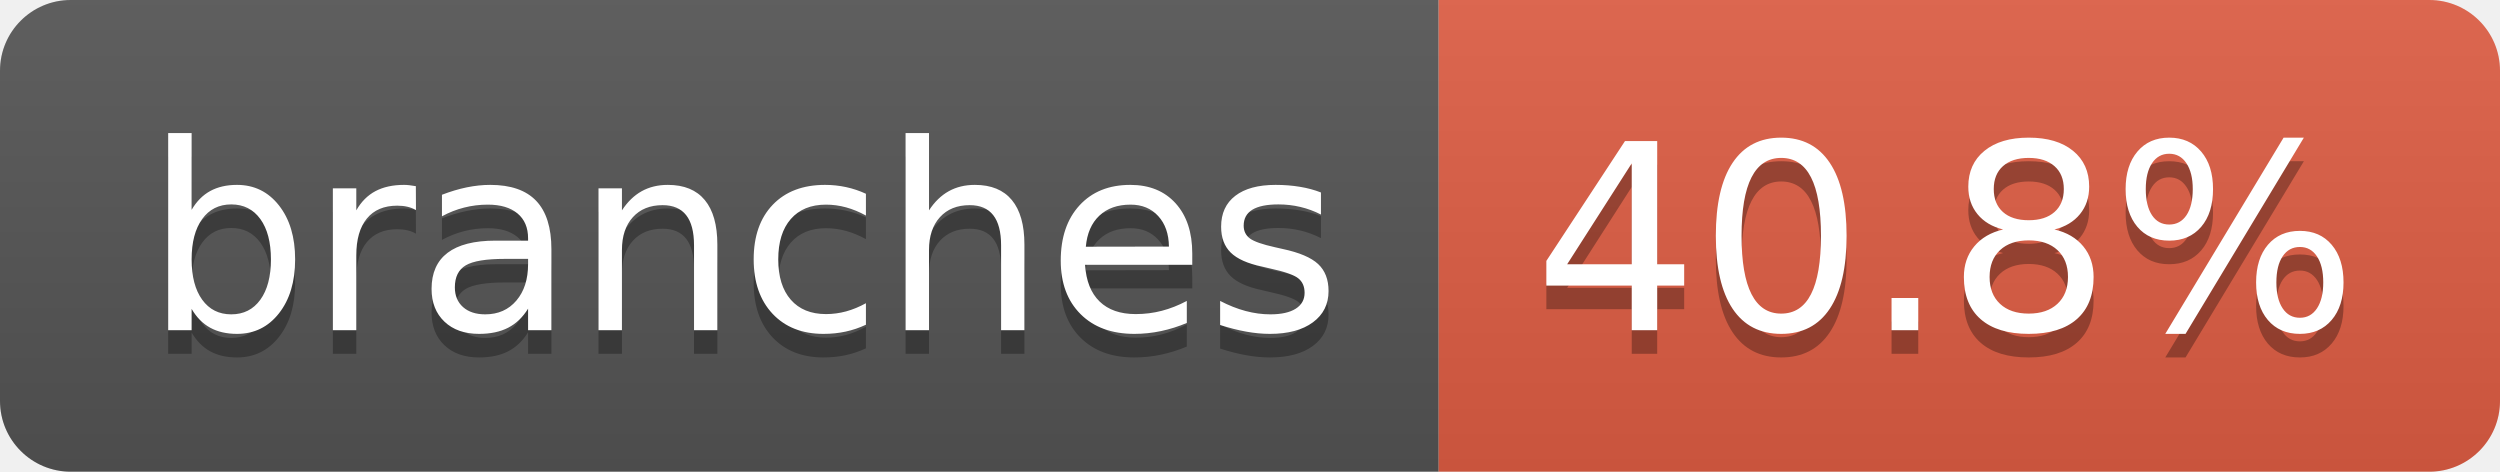
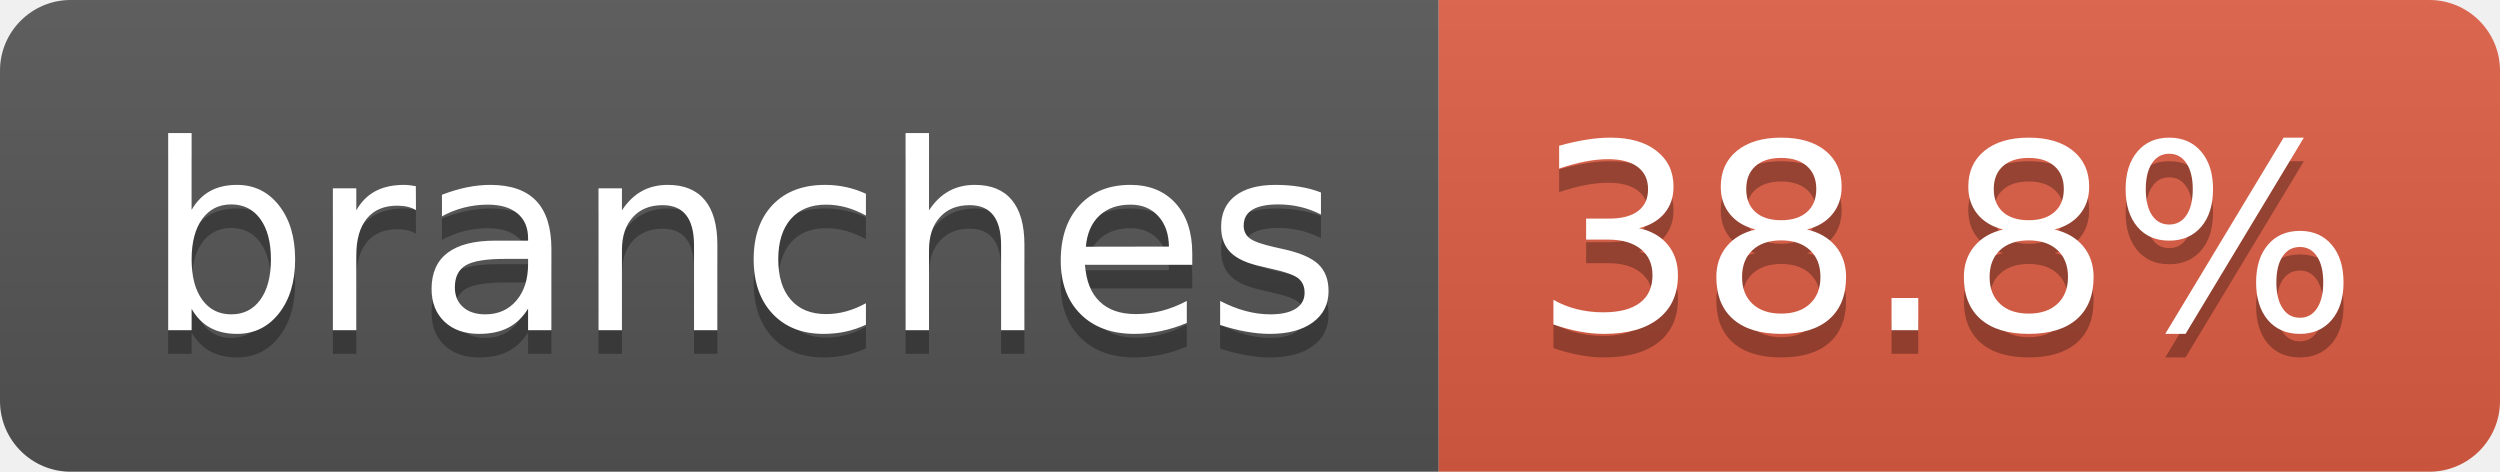
- <svg xmlns="http://www.w3.org/2000/svg" width="106" height="20" role="img" aria-label="branches: 40.8%">
+ <svg xmlns="http://www.w3.org/2000/svg" width="106" height="20" role="img" aria-label="branches: 38.8%">
  <linearGradient id="s" x2="0" y2="100%">
    <stop offset="0" stop-color="#bbb" stop-opacity=".1" />
    <stop offset="1" stop-opacity=".1" />
  </linearGradient>
  <clipPath id="r">
    <rect width="106" height="20" rx="3" fill="#fff" />
  </clipPath>
  <g clip-path="url(#r)">
    <rect width="61" height="20" fill="#555" />
    <rect x="61" width="45" height="20" fill="#e05d44" />
    <rect width="106" height="20" fill="url(#s)" />
  </g>
  <g fill="#fff" text-anchor="middle" font-family="Verdana,Geneva,DejaVu Sans,sans-serif" text-rendering="geometricPrecision" font-size="110">
    <text aria-hidden="true" x="315" y="150" fill="#010101" fill-opacity=".3" transform="scale(.1)" textLength="507">branches</text>
    <text x="315" y="140" transform="scale(.1)" fill="#fff" textLength="507">branches</text>
-     <text aria-hidden="true" x="825" y="150" fill="#010101" fill-opacity=".3" transform="scale(.1)" textLength="350">40.8%</text>
-     <text x="825" y="140" transform="scale(.1)" fill="#fff" textLength="350">40.8%</text>
+     <text aria-hidden="true" x="825" y="150" fill="#010101" fill-opacity=".3" transform="scale(.1)" textLength="350">38.8%</text>
+     <text x="825" y="140" transform="scale(.1)" fill="#fff" textLength="350">38.8%</text>
  </g>
</svg>
